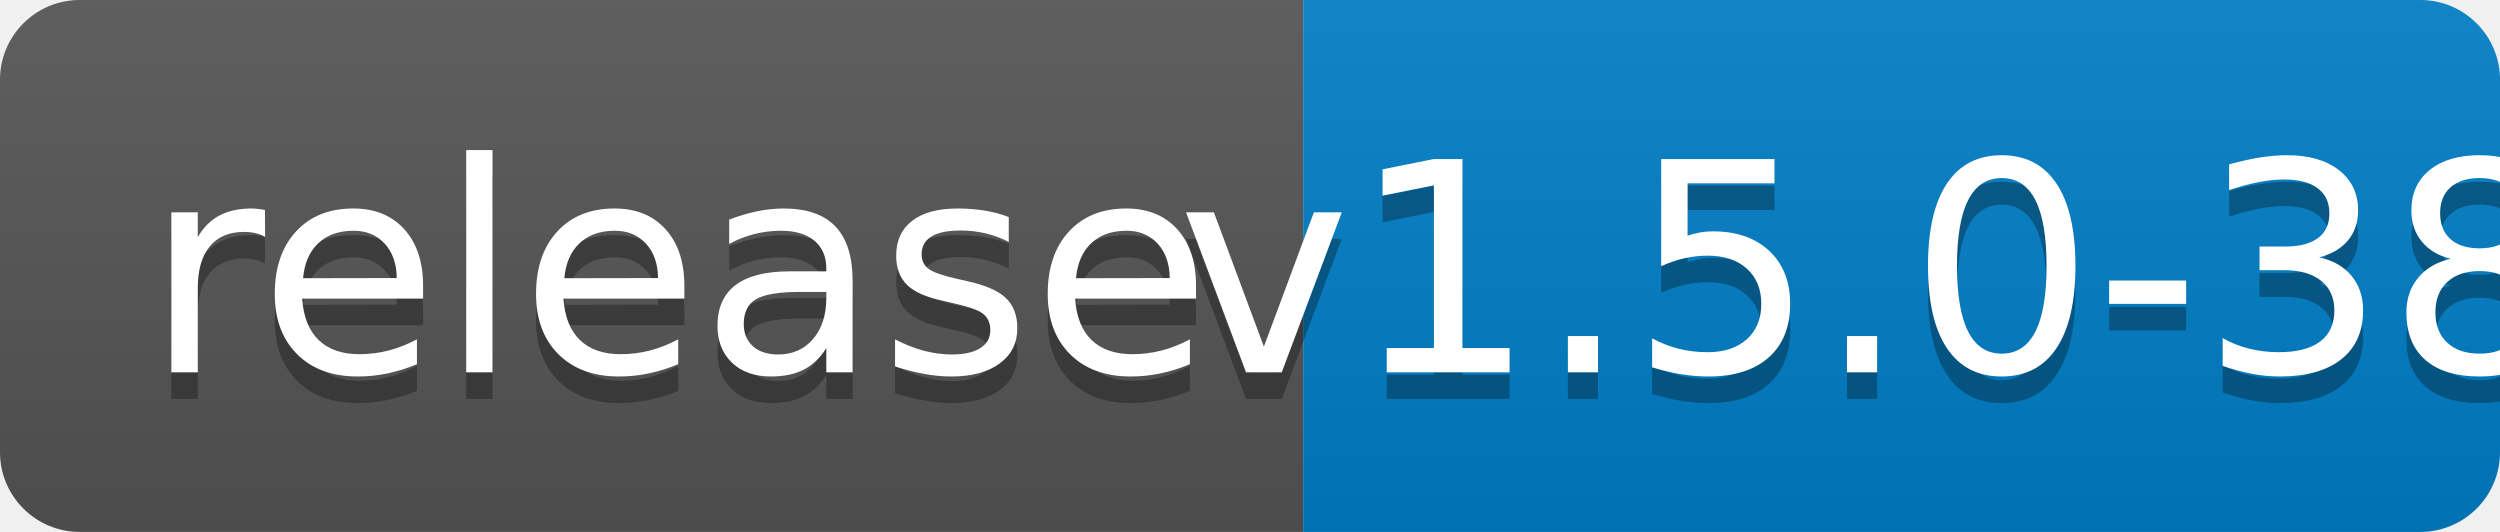
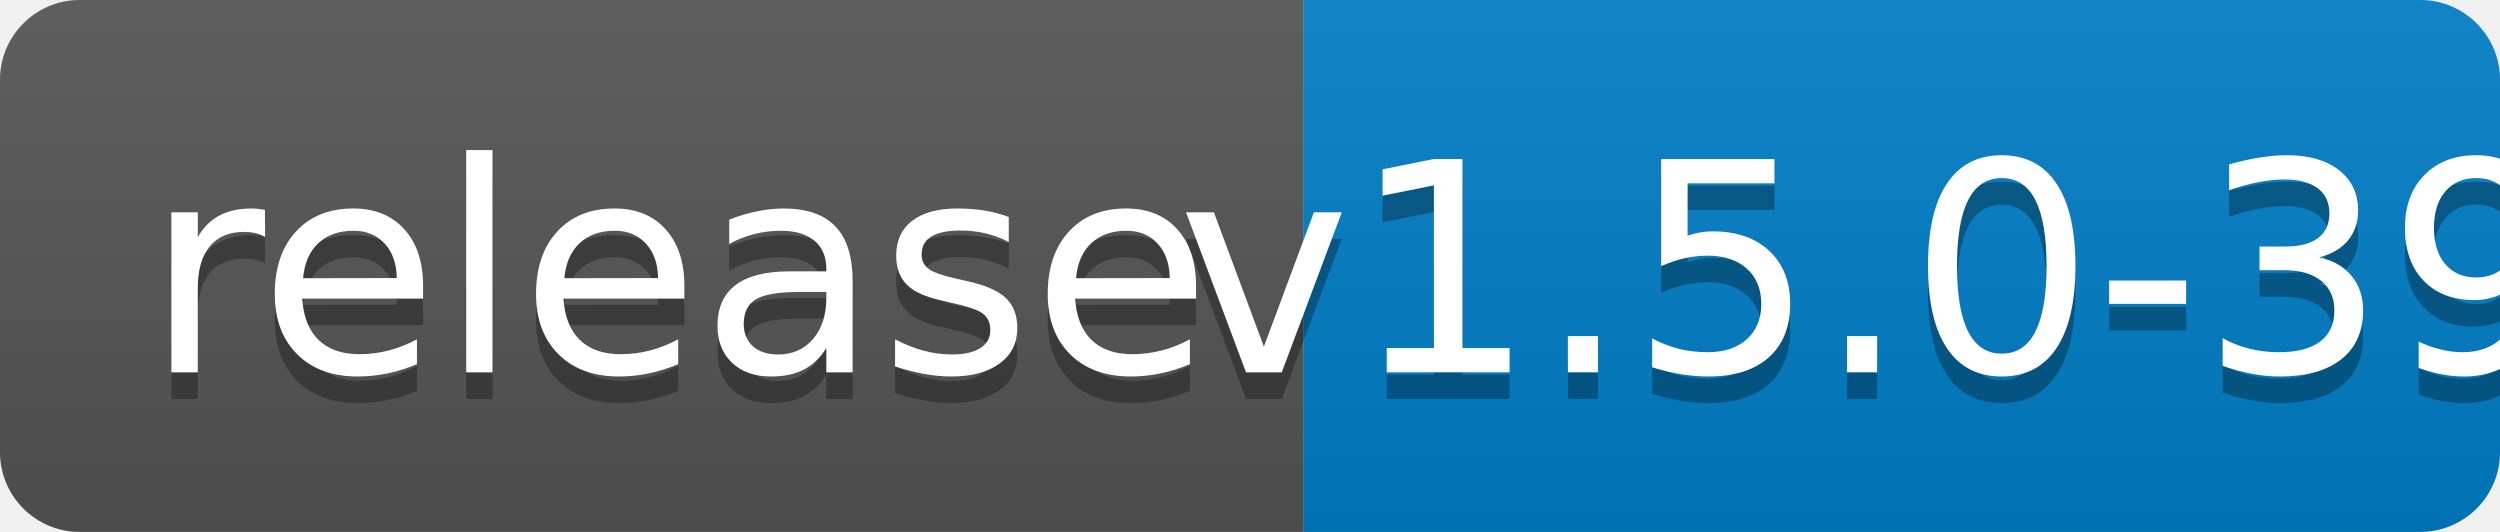
<svg xmlns="http://www.w3.org/2000/svg" width="94" height="20">
  <linearGradient id="b" x2="0" y2="100%">
    <stop offset="0" stop-color="#bbb" stop-opacity=".1" />
    <stop offset="1" stop-opacity=".1" />
  </linearGradient>
  <clipPath id="a">
    <rect width="94" height="20" rx="3" fill="#fff" />
  </clipPath>
  <g clip-path="url(#a)">
    <path fill="#555" d="M0 0h49v20H0z" />
    <path fill="#007ec6" d="M49 0h45v20H49z" />
    <path fill="url(#b)" d="M0 0h94v20H0z" />
  </g>
  <g fill="#fff" text-anchor="middle" font-family="DejaVu Sans,Verdana,Geneva,sans-serif" font-size="110">
    <text x="255" y="150" fill="#010101" fill-opacity=".3" transform="scale(.1)" textLength="390">release</text>
    <text x="255" y="140" transform="scale(.1)" textLength="390">release</text>
-     <text x="705" y="150" fill="#010101" fill-opacity=".3" transform="scale(.1)" textLength="350">v1.5.0-38</text>
-     <text x="705" y="140" transform="scale(.1)" textLength="350">v1.5.0-38</text>
+     <text x="705" y="150" fill="#010101" fill-opacity=".3" transform="scale(.1)" textLength="350">v1.5.0-39</text>
+     <text x="705" y="140" transform="scale(.1)" textLength="350">v1.5.0-39</text>
  </g>
</svg>
